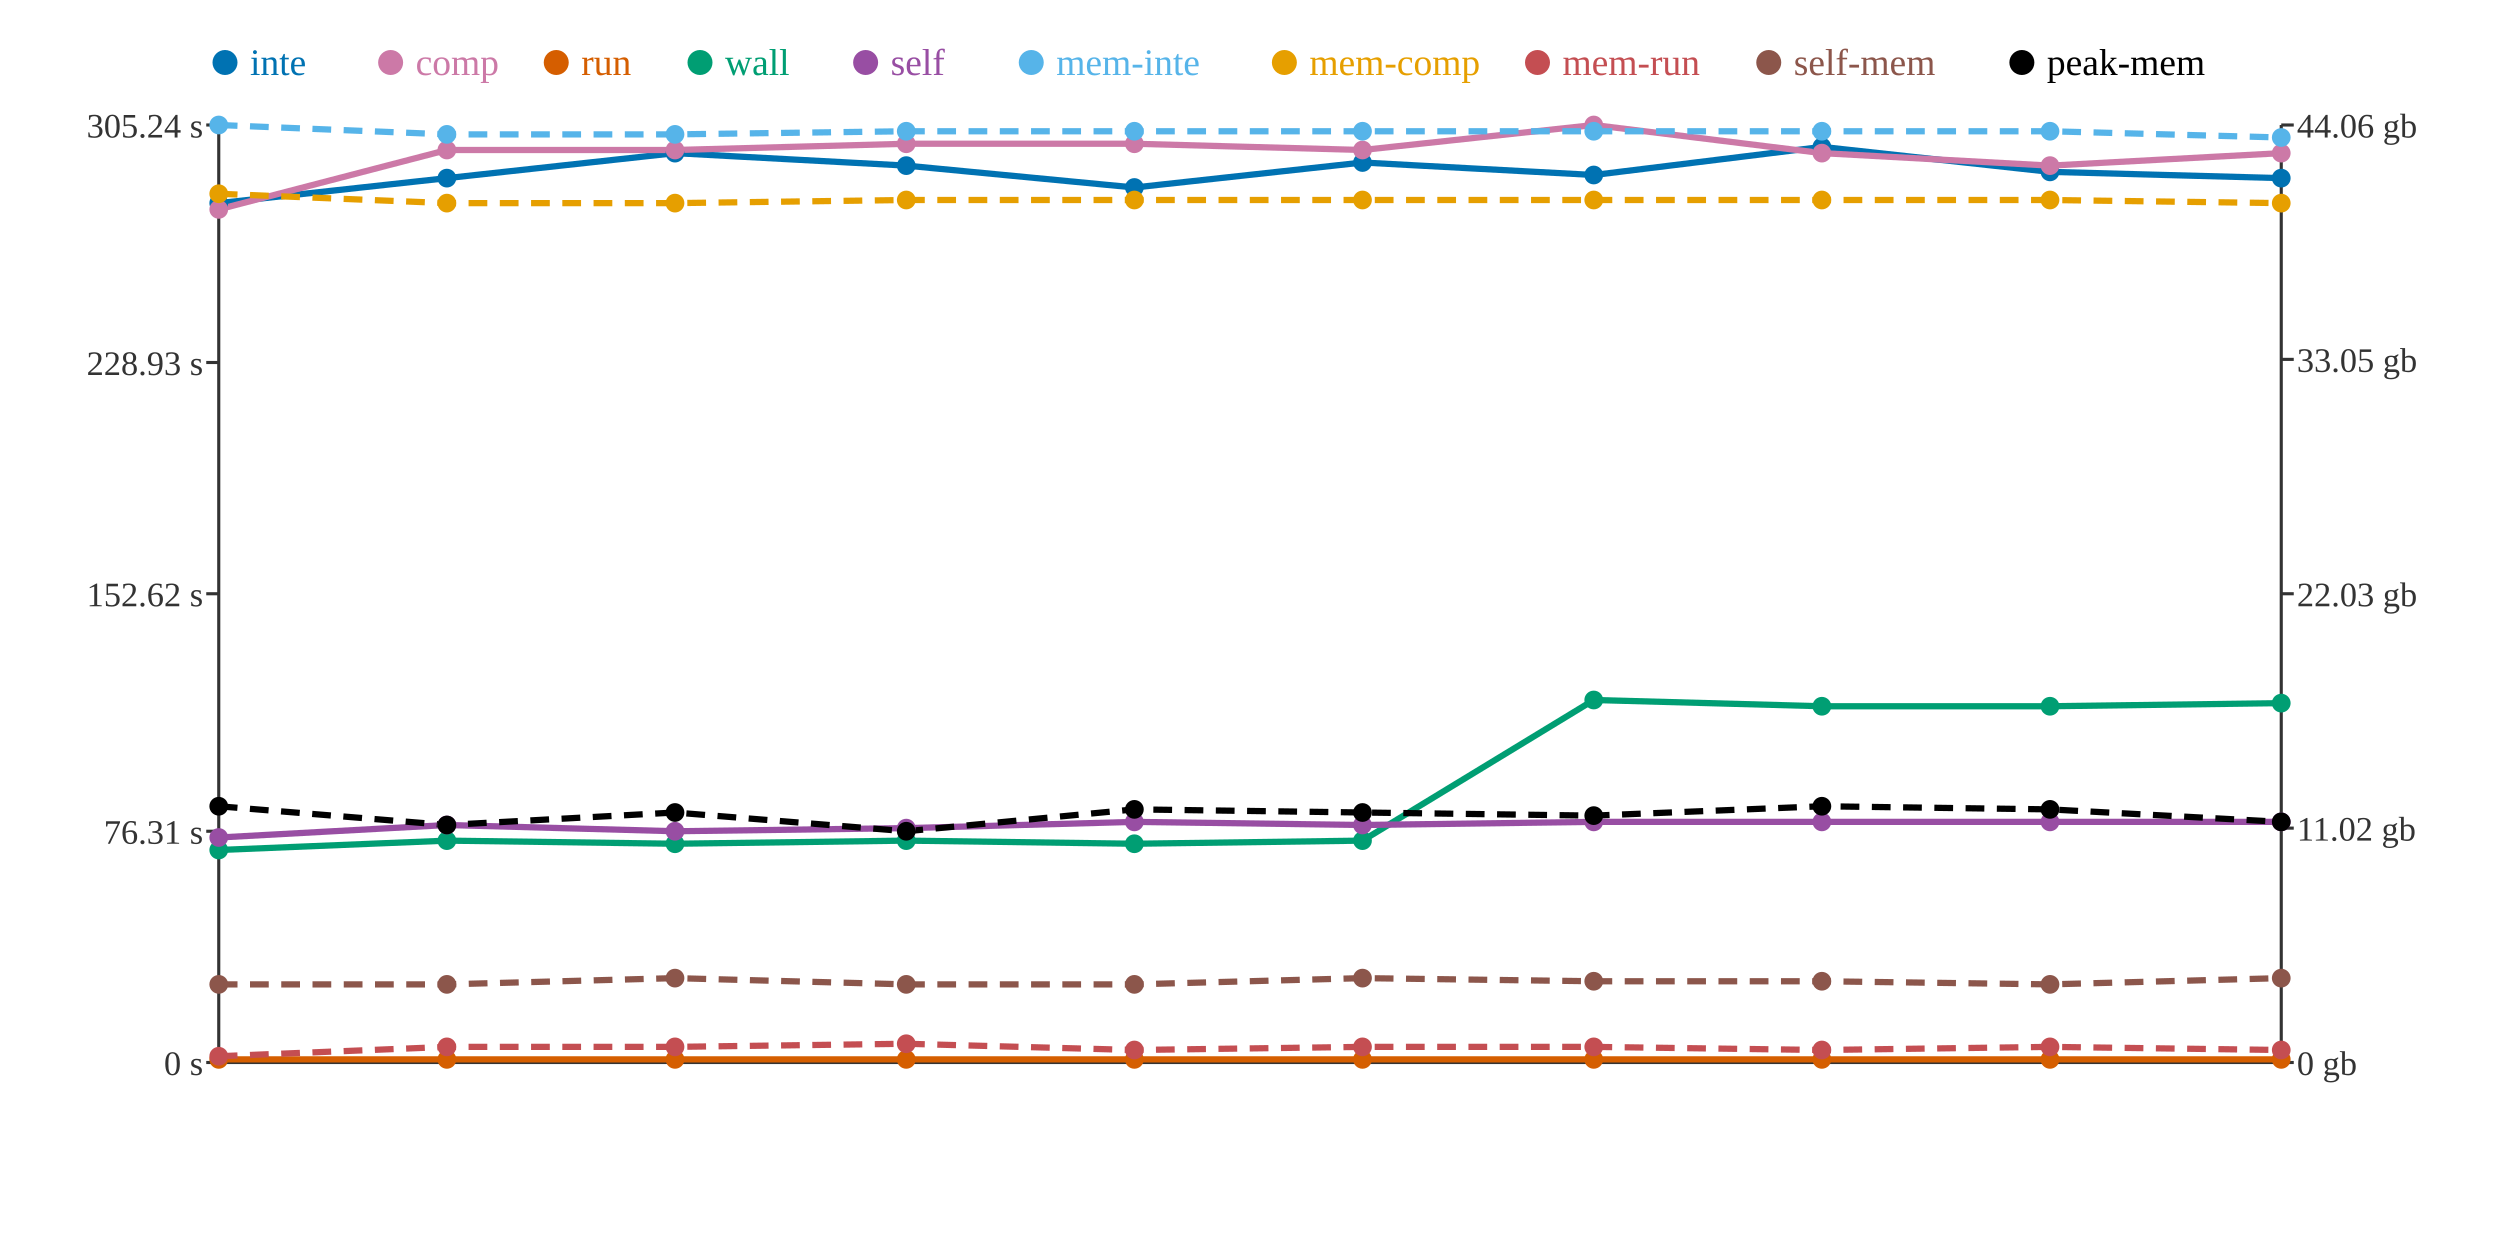
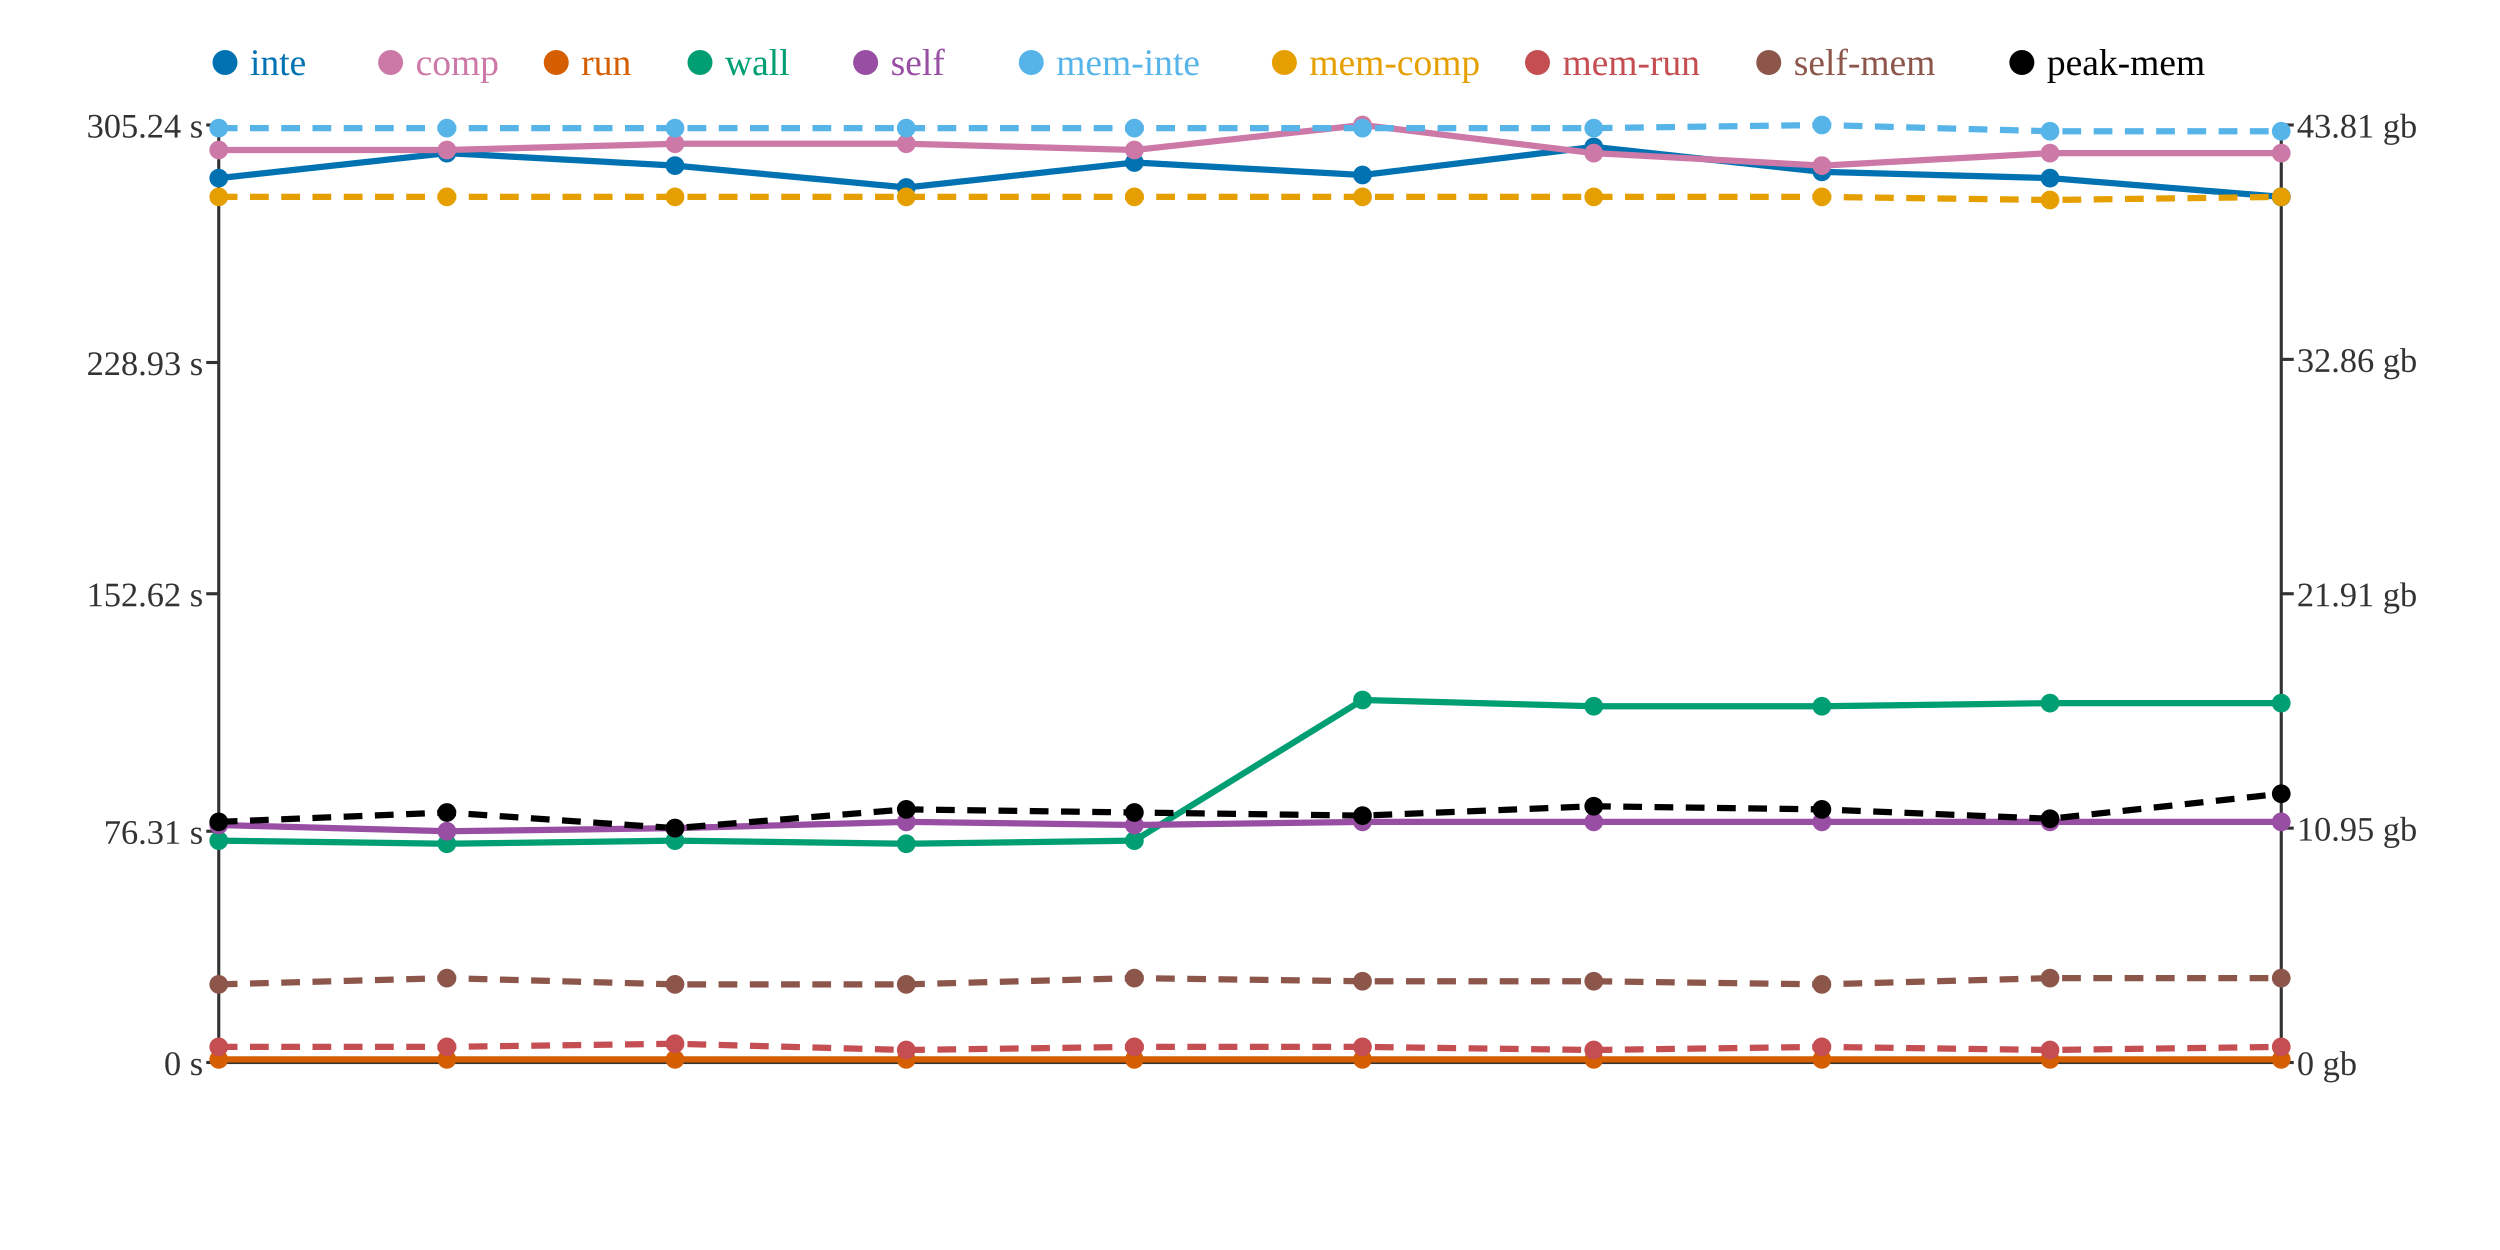
<svg xmlns="http://www.w3.org/2000/svg" width="800" height="400">
  <rect width="800" height="400" fill="white" />
  <line x1="70" y1="40" x2="70" y2="340" stroke="#333" stroke-width="1" />
  <line x1="70" y1="340" x2="730" y2="340" stroke="#333" stroke-width="1" />
  <line x1="730" y1="40" x2="730" y2="340" stroke="#333" stroke-width="1" />
  <line x1="66" y1="340" x2="70" y2="340" stroke="#333" stroke-width="1" />
  <text x="65" y="344" text-anchor="end" font-size="11" fill="#333">0 s</text>
  <line x1="66" y1="266" x2="70" y2="266" stroke="#333" stroke-width="1" />
  <text x="65" y="270" text-anchor="end" font-size="11" fill="#333">76.31 s</text>
  <line x1="66" y1="190" x2="70" y2="190" stroke="#333" stroke-width="1" />
  <text x="65" y="194" text-anchor="end" font-size="11" fill="#333">152.62 s</text>
  <line x1="66" y1="116" x2="70" y2="116" stroke="#333" stroke-width="1" />
  <text x="65" y="120" text-anchor="end" font-size="11" fill="#333">228.93 s</text>
  <line x1="66" y1="40" x2="70" y2="40" stroke="#333" stroke-width="1" />
  <text x="65" y="44" text-anchor="end" font-size="11" fill="#333">305.24 s</text>
  <line x1="730" y1="340" x2="734" y2="340" stroke="#333" stroke-width="1" />
  <text x="735" y="344" text-anchor="start" font-size="11" fill="#333">0 gb</text>
  <line x1="730" y1="265" x2="734" y2="265" stroke="#333" stroke-width="1" />
-   <text x="735" y="269" text-anchor="start" font-size="11" fill="#333">11.02 gb</text>
+   <text x="735" y="269" text-anchor="start" font-size="11" fill="#333">10.95 gb</text>
  <line x1="730" y1="190" x2="734" y2="190" stroke="#333" stroke-width="1" />
-   <text x="735" y="194" text-anchor="start" font-size="11" fill="#333">22.03 gb</text>
+   <text x="735" y="194" text-anchor="start" font-size="11" fill="#333">21.91 gb</text>
  <line x1="730" y1="115" x2="734" y2="115" stroke="#333" stroke-width="1" />
-   <text x="735" y="119" text-anchor="start" font-size="11" fill="#333">33.05 gb</text>
+   <text x="735" y="119" text-anchor="start" font-size="11" fill="#333">32.86 gb</text>
  <line x1="730" y1="40" x2="734" y2="40" stroke="#333" stroke-width="1" />
-   <text x="735" y="44" text-anchor="start" font-size="11" fill="#333">44.06 gb</text>
-   <polyline points="70,65 143,57 216,49 290,53 363,60 436,52 510,56 583,47 656,55 730,57" fill="none" stroke="#0072B2" stroke-width="2" />
-   <polyline points="70,67 143,48 216,48 290,46 363,46 436,48 510,40 583,49 656,53 730,49" fill="none" stroke="#CC79A7" stroke-width="2" />
+   <text x="735" y="44" text-anchor="start" font-size="11" fill="#333">43.81 gb</text>
+   <polyline points="70,57 143,49 216,53 290,60 363,52 436,56 510,47 583,55 656,57 730,63" fill="none" stroke="#0072B2" stroke-width="2" />
+   <polyline points="70,48 143,48 216,46 290,46 363,48 436,40 510,49 583,53 656,49 730,49" fill="none" stroke="#CC79A7" stroke-width="2" />
  <polyline points="70,339 143,339 216,339 290,339 363,339 436,339 510,339 583,339 656,339 730,339" fill="none" stroke="#D55E00" stroke-width="2" />
-   <polyline points="70,272 143,269 216,270 290,269 363,270 436,269 510,224 583,226 656,226 730,225" fill="none" stroke="#009E73" stroke-width="2" />
-   <polyline points="70,268 143,264 216,266 290,265 363,263 436,264 510,263 583,263 656,263 730,263" fill="none" stroke="#984EA3" stroke-width="2" />
-   <polyline points="70,40 143,43 216,43 290,42 363,42 436,42 510,42 583,42 656,42 730,44" fill="none" stroke="#56B4E9" stroke-width="2" stroke-dasharray="6 4" />
-   <polyline points="70,62 143,65 216,65 290,64 363,64 436,64 510,64 583,64 656,64 730,65" fill="none" stroke="#E69F00" stroke-width="2" stroke-dasharray="6 4" />
-   <polyline points="70,338 143,335 216,335 290,334 363,336 436,335 510,335 583,336 656,335 730,336" fill="none" stroke="#C44E52" stroke-width="2" stroke-dasharray="6 4" />
-   <polyline points="70,315 143,315 216,313 290,315 363,315 436,313 510,314 583,314 656,315 730,313" fill="none" stroke="#8C564B" stroke-width="2" stroke-dasharray="6 4" />
-   <polyline points="70,258 143,264 216,260 290,266 363,259 436,260 510,261 583,258 656,259 730,263" fill="none" stroke="#000000" stroke-width="2" stroke-dasharray="6 4" />
-   <circle cx="70" cy="65" r="3" fill="#0072B2" />
-   <circle cx="70" cy="67" r="3" fill="#CC79A7" />
+   <polyline points="70,269 143,270 216,269 290,270 363,269 436,224 510,226 583,226 656,225 730,225" fill="none" stroke="#009E73" stroke-width="2" />
+   <polyline points="70,264 143,266 216,265 290,263 363,264 436,263 510,263 583,263 656,263 730,263" fill="none" stroke="#984EA3" stroke-width="2" />
+   <polyline points="70,41 143,41 216,41 290,41 363,41 436,41 510,41 583,40 656,42 730,42" fill="none" stroke="#56B4E9" stroke-width="2" stroke-dasharray="6 4" />
+   <polyline points="70,63 143,63 216,63 290,63 363,63 436,63 510,63 583,63 656,64 730,63" fill="none" stroke="#E69F00" stroke-width="2" stroke-dasharray="6 4" />
+   <polyline points="70,335 143,335 216,334 290,336 363,335 436,335 510,336 583,335 656,336 730,335" fill="none" stroke="#C44E52" stroke-width="2" stroke-dasharray="6 4" />
+   <polyline points="70,315 143,313 216,315 290,315 363,313 436,314 510,314 583,315 656,313 730,313" fill="none" stroke="#8C564B" stroke-width="2" stroke-dasharray="6 4" />
+   <polyline points="70,263 143,260 216,265 290,259 363,260 436,261 510,258 583,259 656,262 730,254" fill="none" stroke="#000000" stroke-width="2" stroke-dasharray="6 4" />
+   <circle cx="70" cy="57" r="3" fill="#0072B2" />
+   <circle cx="70" cy="48" r="3" fill="#CC79A7" />
  <circle cx="70" cy="339" r="3" fill="#D55E00" />
-   <circle cx="70" cy="272" r="3" fill="#009E73" />
-   <circle cx="70" cy="268" r="3" fill="#984EA3" />
-   <circle cx="70" cy="40" r="3" fill="#56B4E9" />
-   <circle cx="70" cy="62" r="3" fill="#E69F00" />
-   <circle cx="70" cy="338" r="3" fill="#C44E52" />
+   <circle cx="70" cy="269" r="3" fill="#009E73" />
+   <circle cx="70" cy="264" r="3" fill="#984EA3" />
+   <circle cx="70" cy="41" r="3" fill="#56B4E9" />
+   <circle cx="70" cy="63" r="3" fill="#E69F00" />
+   <circle cx="70" cy="335" r="3" fill="#C44E52" />
  <circle cx="70" cy="315" r="3" fill="#8C564B" />
-   <circle cx="70" cy="258" r="3" fill="#000000" />
-   <circle cx="143" cy="57" r="3" fill="#0072B2" />
+   <circle cx="70" cy="263" r="3" fill="#000000" />
+   <circle cx="143" cy="49" r="3" fill="#0072B2" />
  <circle cx="143" cy="48" r="3" fill="#CC79A7" />
  <circle cx="143" cy="339" r="3" fill="#D55E00" />
-   <circle cx="143" cy="269" r="3" fill="#009E73" />
-   <circle cx="143" cy="264" r="3" fill="#984EA3" />
-   <circle cx="143" cy="43" r="3" fill="#56B4E9" />
-   <circle cx="143" cy="65" r="3" fill="#E69F00" />
+   <circle cx="143" cy="270" r="3" fill="#009E73" />
+   <circle cx="143" cy="266" r="3" fill="#984EA3" />
+   <circle cx="143" cy="41" r="3" fill="#56B4E9" />
+   <circle cx="143" cy="63" r="3" fill="#E69F00" />
  <circle cx="143" cy="335" r="3" fill="#C44E52" />
-   <circle cx="143" cy="315" r="3" fill="#8C564B" />
-   <circle cx="143" cy="264" r="3" fill="#000000" />
-   <circle cx="216" cy="49" r="3" fill="#0072B2" />
-   <circle cx="216" cy="48" r="3" fill="#CC79A7" />
+   <circle cx="143" cy="313" r="3" fill="#8C564B" />
+   <circle cx="143" cy="260" r="3" fill="#000000" />
+   <circle cx="216" cy="53" r="3" fill="#0072B2" />
+   <circle cx="216" cy="46" r="3" fill="#CC79A7" />
  <circle cx="216" cy="339" r="3" fill="#D55E00" />
-   <circle cx="216" cy="270" r="3" fill="#009E73" />
-   <circle cx="216" cy="266" r="3" fill="#984EA3" />
-   <circle cx="216" cy="43" r="3" fill="#56B4E9" />
-   <circle cx="216" cy="65" r="3" fill="#E69F00" />
-   <circle cx="216" cy="335" r="3" fill="#C44E52" />
-   <circle cx="216" cy="313" r="3" fill="#8C564B" />
-   <circle cx="216" cy="260" r="3" fill="#000000" />
-   <circle cx="290" cy="53" r="3" fill="#0072B2" />
+   <circle cx="216" cy="269" r="3" fill="#009E73" />
+   <circle cx="216" cy="265" r="3" fill="#984EA3" />
+   <circle cx="216" cy="41" r="3" fill="#56B4E9" />
+   <circle cx="216" cy="63" r="3" fill="#E69F00" />
+   <circle cx="216" cy="334" r="3" fill="#C44E52" />
+   <circle cx="216" cy="315" r="3" fill="#8C564B" />
+   <circle cx="216" cy="265" r="3" fill="#000000" />
+   <circle cx="290" cy="60" r="3" fill="#0072B2" />
  <circle cx="290" cy="46" r="3" fill="#CC79A7" />
  <circle cx="290" cy="339" r="3" fill="#D55E00" />
-   <circle cx="290" cy="269" r="3" fill="#009E73" />
-   <circle cx="290" cy="265" r="3" fill="#984EA3" />
-   <circle cx="290" cy="42" r="3" fill="#56B4E9" />
-   <circle cx="290" cy="64" r="3" fill="#E69F00" />
-   <circle cx="290" cy="334" r="3" fill="#C44E52" />
+   <circle cx="290" cy="270" r="3" fill="#009E73" />
+   <circle cx="290" cy="263" r="3" fill="#984EA3" />
+   <circle cx="290" cy="41" r="3" fill="#56B4E9" />
+   <circle cx="290" cy="63" r="3" fill="#E69F00" />
+   <circle cx="290" cy="336" r="3" fill="#C44E52" />
  <circle cx="290" cy="315" r="3" fill="#8C564B" />
-   <circle cx="290" cy="266" r="3" fill="#000000" />
-   <circle cx="363" cy="60" r="3" fill="#0072B2" />
-   <circle cx="363" cy="46" r="3" fill="#CC79A7" />
+   <circle cx="290" cy="259" r="3" fill="#000000" />
+   <circle cx="363" cy="52" r="3" fill="#0072B2" />
+   <circle cx="363" cy="48" r="3" fill="#CC79A7" />
  <circle cx="363" cy="339" r="3" fill="#D55E00" />
-   <circle cx="363" cy="270" r="3" fill="#009E73" />
-   <circle cx="363" cy="263" r="3" fill="#984EA3" />
-   <circle cx="363" cy="42" r="3" fill="#56B4E9" />
-   <circle cx="363" cy="64" r="3" fill="#E69F00" />
-   <circle cx="363" cy="336" r="3" fill="#C44E52" />
-   <circle cx="363" cy="315" r="3" fill="#8C564B" />
-   <circle cx="363" cy="259" r="3" fill="#000000" />
-   <circle cx="436" cy="52" r="3" fill="#0072B2" />
-   <circle cx="436" cy="48" r="3" fill="#CC79A7" />
+   <circle cx="363" cy="269" r="3" fill="#009E73" />
+   <circle cx="363" cy="264" r="3" fill="#984EA3" />
+   <circle cx="363" cy="41" r="3" fill="#56B4E9" />
+   <circle cx="363" cy="63" r="3" fill="#E69F00" />
+   <circle cx="363" cy="335" r="3" fill="#C44E52" />
+   <circle cx="363" cy="313" r="3" fill="#8C564B" />
+   <circle cx="363" cy="260" r="3" fill="#000000" />
+   <circle cx="436" cy="56" r="3" fill="#0072B2" />
+   <circle cx="436" cy="40" r="3" fill="#CC79A7" />
  <circle cx="436" cy="339" r="3" fill="#D55E00" />
-   <circle cx="436" cy="269" r="3" fill="#009E73" />
-   <circle cx="436" cy="264" r="3" fill="#984EA3" />
-   <circle cx="436" cy="42" r="3" fill="#56B4E9" />
-   <circle cx="436" cy="64" r="3" fill="#E69F00" />
+   <circle cx="436" cy="224" r="3" fill="#009E73" />
+   <circle cx="436" cy="263" r="3" fill="#984EA3" />
+   <circle cx="436" cy="41" r="3" fill="#56B4E9" />
+   <circle cx="436" cy="63" r="3" fill="#E69F00" />
  <circle cx="436" cy="335" r="3" fill="#C44E52" />
-   <circle cx="436" cy="313" r="3" fill="#8C564B" />
-   <circle cx="436" cy="260" r="3" fill="#000000" />
-   <circle cx="510" cy="56" r="3" fill="#0072B2" />
-   <circle cx="510" cy="40" r="3" fill="#CC79A7" />
+   <circle cx="436" cy="314" r="3" fill="#8C564B" />
+   <circle cx="436" cy="261" r="3" fill="#000000" />
+   <circle cx="510" cy="47" r="3" fill="#0072B2" />
+   <circle cx="510" cy="49" r="3" fill="#CC79A7" />
  <circle cx="510" cy="339" r="3" fill="#D55E00" />
-   <circle cx="510" cy="224" r="3" fill="#009E73" />
+   <circle cx="510" cy="226" r="3" fill="#009E73" />
  <circle cx="510" cy="263" r="3" fill="#984EA3" />
-   <circle cx="510" cy="42" r="3" fill="#56B4E9" />
-   <circle cx="510" cy="64" r="3" fill="#E69F00" />
-   <circle cx="510" cy="335" r="3" fill="#C44E52" />
+   <circle cx="510" cy="41" r="3" fill="#56B4E9" />
+   <circle cx="510" cy="63" r="3" fill="#E69F00" />
+   <circle cx="510" cy="336" r="3" fill="#C44E52" />
  <circle cx="510" cy="314" r="3" fill="#8C564B" />
-   <circle cx="510" cy="261" r="3" fill="#000000" />
-   <circle cx="583" cy="47" r="3" fill="#0072B2" />
-   <circle cx="583" cy="49" r="3" fill="#CC79A7" />
+   <circle cx="510" cy="258" r="3" fill="#000000" />
+   <circle cx="583" cy="55" r="3" fill="#0072B2" />
+   <circle cx="583" cy="53" r="3" fill="#CC79A7" />
  <circle cx="583" cy="339" r="3" fill="#D55E00" />
  <circle cx="583" cy="226" r="3" fill="#009E73" />
  <circle cx="583" cy="263" r="3" fill="#984EA3" />
-   <circle cx="583" cy="42" r="3" fill="#56B4E9" />
-   <circle cx="583" cy="64" r="3" fill="#E69F00" />
-   <circle cx="583" cy="336" r="3" fill="#C44E52" />
-   <circle cx="583" cy="314" r="3" fill="#8C564B" />
-   <circle cx="583" cy="258" r="3" fill="#000000" />
-   <circle cx="656" cy="55" r="3" fill="#0072B2" />
-   <circle cx="656" cy="53" r="3" fill="#CC79A7" />
+   <circle cx="583" cy="40" r="3" fill="#56B4E9" />
+   <circle cx="583" cy="63" r="3" fill="#E69F00" />
+   <circle cx="583" cy="335" r="3" fill="#C44E52" />
+   <circle cx="583" cy="315" r="3" fill="#8C564B" />
+   <circle cx="583" cy="259" r="3" fill="#000000" />
+   <circle cx="656" cy="57" r="3" fill="#0072B2" />
+   <circle cx="656" cy="49" r="3" fill="#CC79A7" />
  <circle cx="656" cy="339" r="3" fill="#D55E00" />
-   <circle cx="656" cy="226" r="3" fill="#009E73" />
+   <circle cx="656" cy="225" r="3" fill="#009E73" />
  <circle cx="656" cy="263" r="3" fill="#984EA3" />
  <circle cx="656" cy="42" r="3" fill="#56B4E9" />
  <circle cx="656" cy="64" r="3" fill="#E69F00" />
-   <circle cx="656" cy="335" r="3" fill="#C44E52" />
-   <circle cx="656" cy="315" r="3" fill="#8C564B" />
-   <circle cx="656" cy="259" r="3" fill="#000000" />
-   <circle cx="730" cy="57" r="3" fill="#0072B2" />
+   <circle cx="656" cy="336" r="3" fill="#C44E52" />
+   <circle cx="656" cy="313" r="3" fill="#8C564B" />
+   <circle cx="656" cy="262" r="3" fill="#000000" />
+   <circle cx="730" cy="63" r="3" fill="#0072B2" />
  <circle cx="730" cy="49" r="3" fill="#CC79A7" />
  <circle cx="730" cy="339" r="3" fill="#D55E00" />
  <circle cx="730" cy="225" r="3" fill="#009E73" />
  <circle cx="730" cy="263" r="3" fill="#984EA3" />
-   <circle cx="730" cy="44" r="3" fill="#56B4E9" />
-   <circle cx="730" cy="65" r="3" fill="#E69F00" />
-   <circle cx="730" cy="336" r="3" fill="#C44E52" />
+   <circle cx="730" cy="42" r="3" fill="#56B4E9" />
+   <circle cx="730" cy="63" r="3" fill="#E69F00" />
+   <circle cx="730" cy="335" r="3" fill="#C44E52" />
  <circle cx="730" cy="313" r="3" fill="#8C564B" />
-   <circle cx="730" cy="263" r="3" fill="#000000" />
+   <circle cx="730" cy="254" r="3" fill="#000000" />
  <circle cx="72" cy="20" r="4" fill="#0072B2" />
  <text x="80" y="24" text-anchor="start" font-size="12" fill="#0072B2">inte</text>
  <circle cx="125" cy="20" r="4" fill="#CC79A7" />
  <text x="133" y="24" text-anchor="start" font-size="12" fill="#CC79A7">comp</text>
  <circle cx="178" cy="20" r="4" fill="#D55E00" />
  <text x="186" y="24" text-anchor="start" font-size="12" fill="#D55E00">run</text>
  <circle cx="224" cy="20" r="4" fill="#009E73" />
  <text x="232" y="24" text-anchor="start" font-size="12" fill="#009E73">wall</text>
  <circle cx="277" cy="20" r="4" fill="#984EA3" />
  <text x="285" y="24" text-anchor="start" font-size="12" fill="#984EA3">self</text>
  <circle cx="330" cy="20" r="4" fill="#56B4E9" />
  <text x="338" y="24" text-anchor="start" font-size="12" fill="#56B4E9">mem-inte</text>
  <circle cx="411" cy="20" r="4" fill="#E69F00" />
  <text x="419" y="24" text-anchor="start" font-size="12" fill="#E69F00">mem-comp</text>
  <circle cx="492" cy="20" r="4" fill="#C44E52" />
  <text x="500" y="24" text-anchor="start" font-size="12" fill="#C44E52">mem-run</text>
  <circle cx="566" cy="20" r="4" fill="#8C564B" />
  <text x="574" y="24" text-anchor="start" font-size="12" fill="#8C564B">self-mem</text>
  <circle cx="647" cy="20" r="4" fill="#000000" />
  <text x="655" y="24" text-anchor="start" font-size="12" fill="#000000">peak-mem</text>
</svg>
